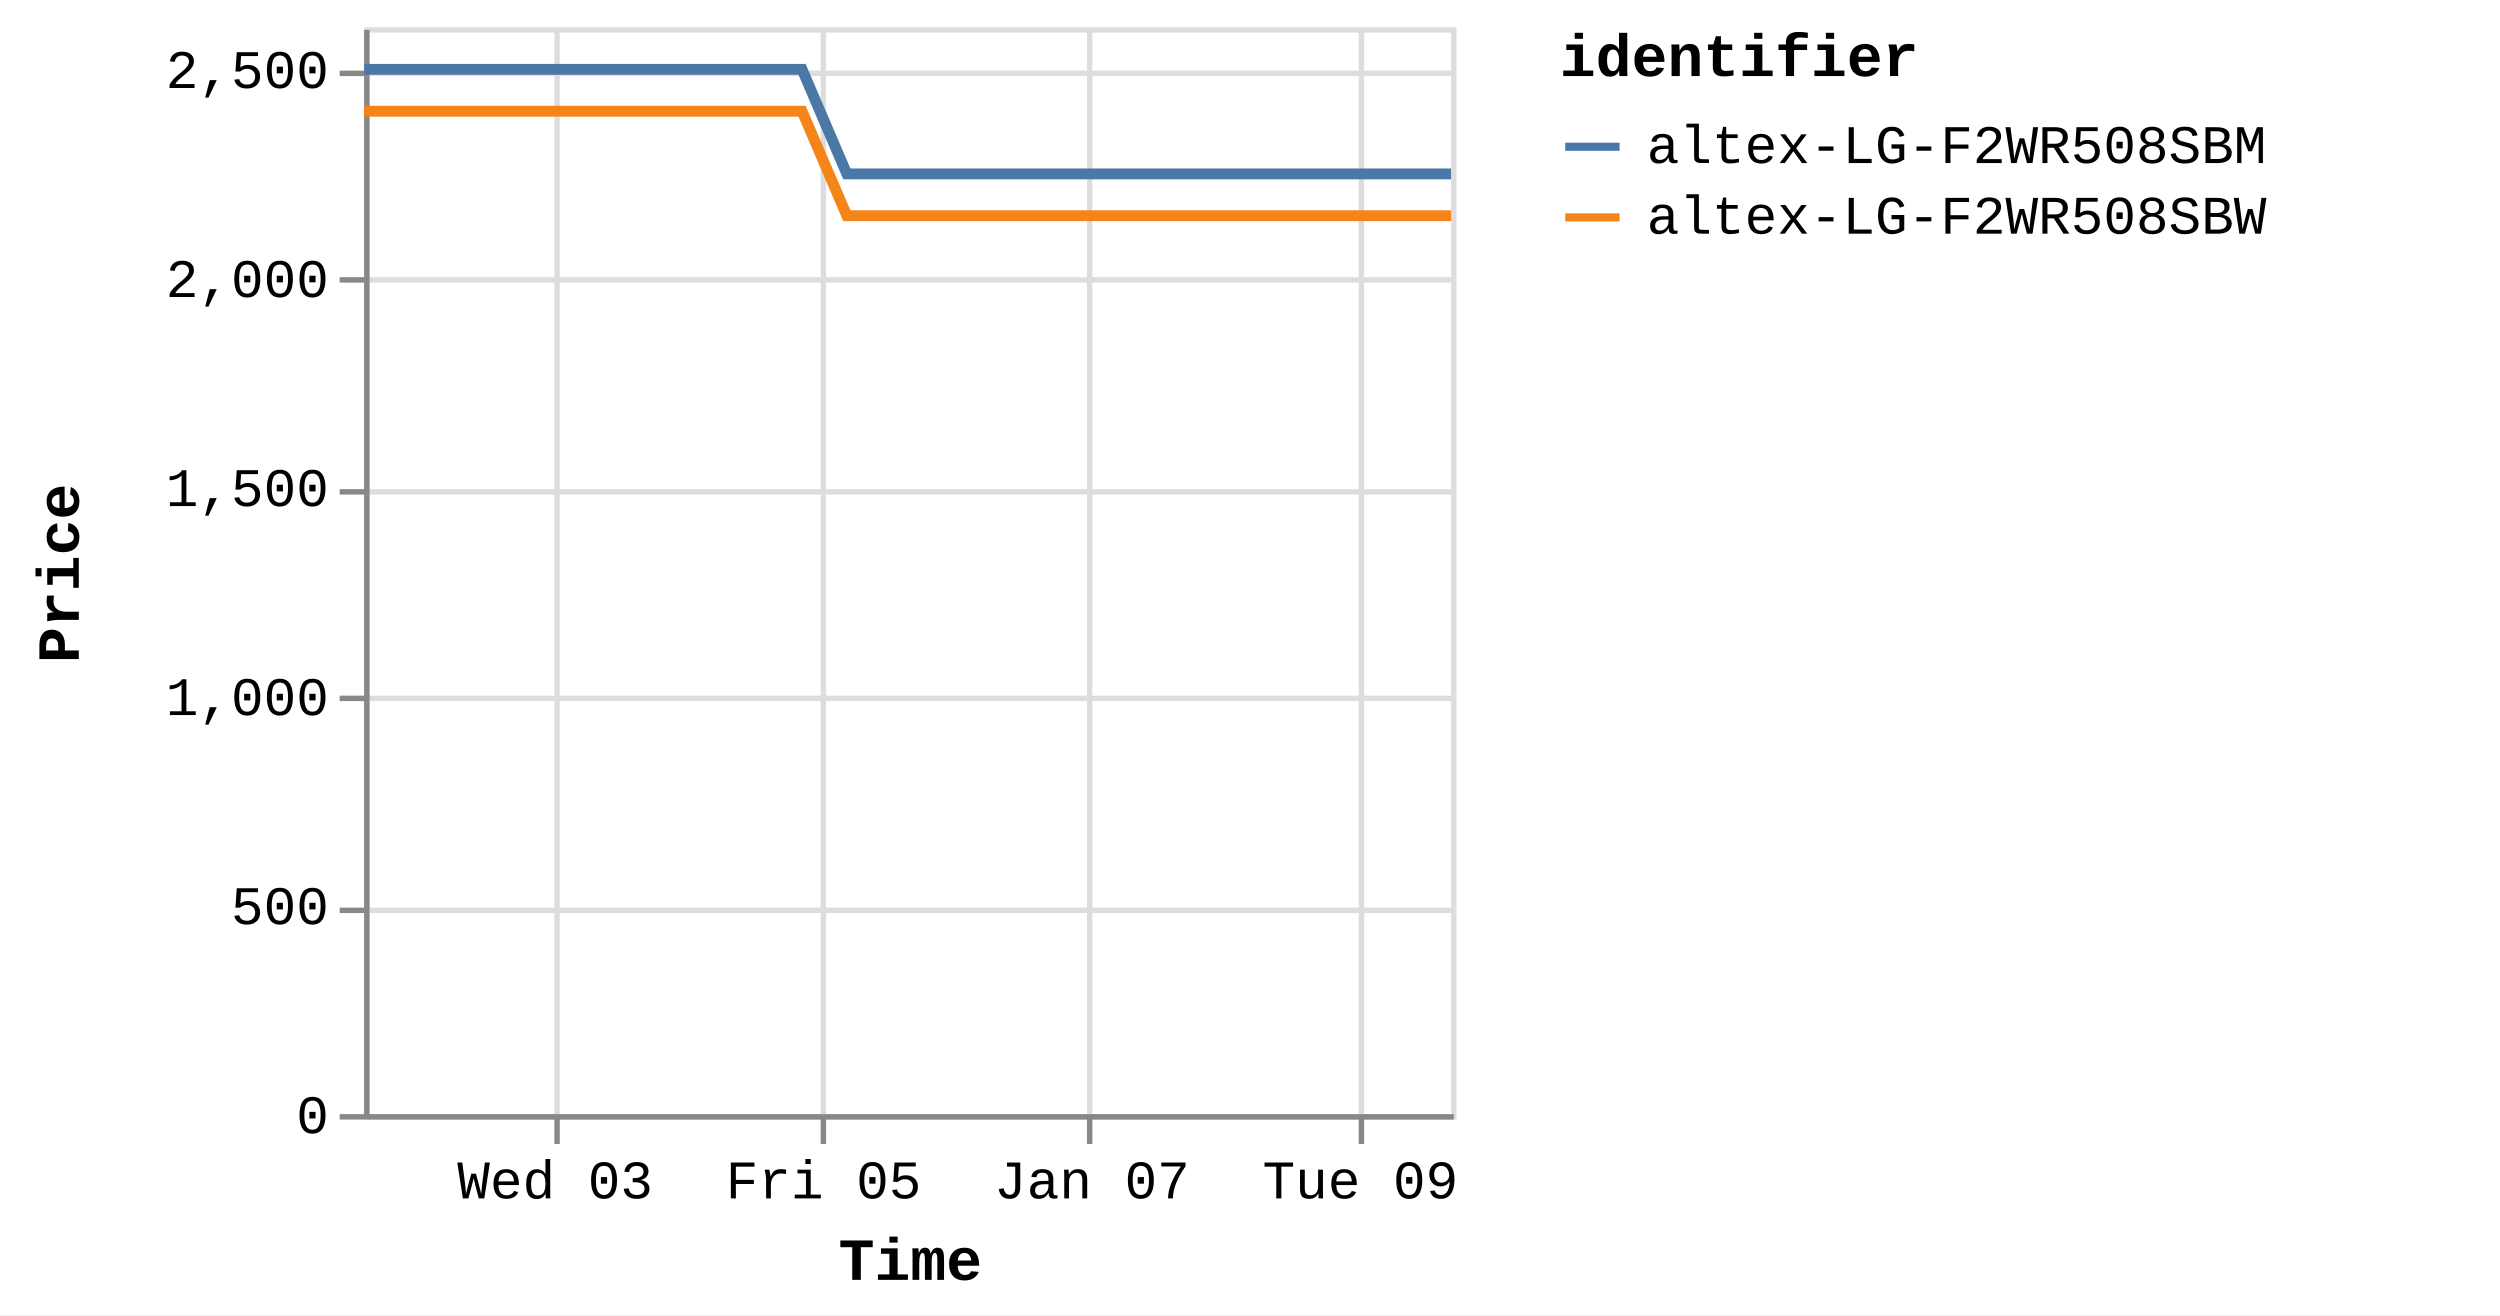
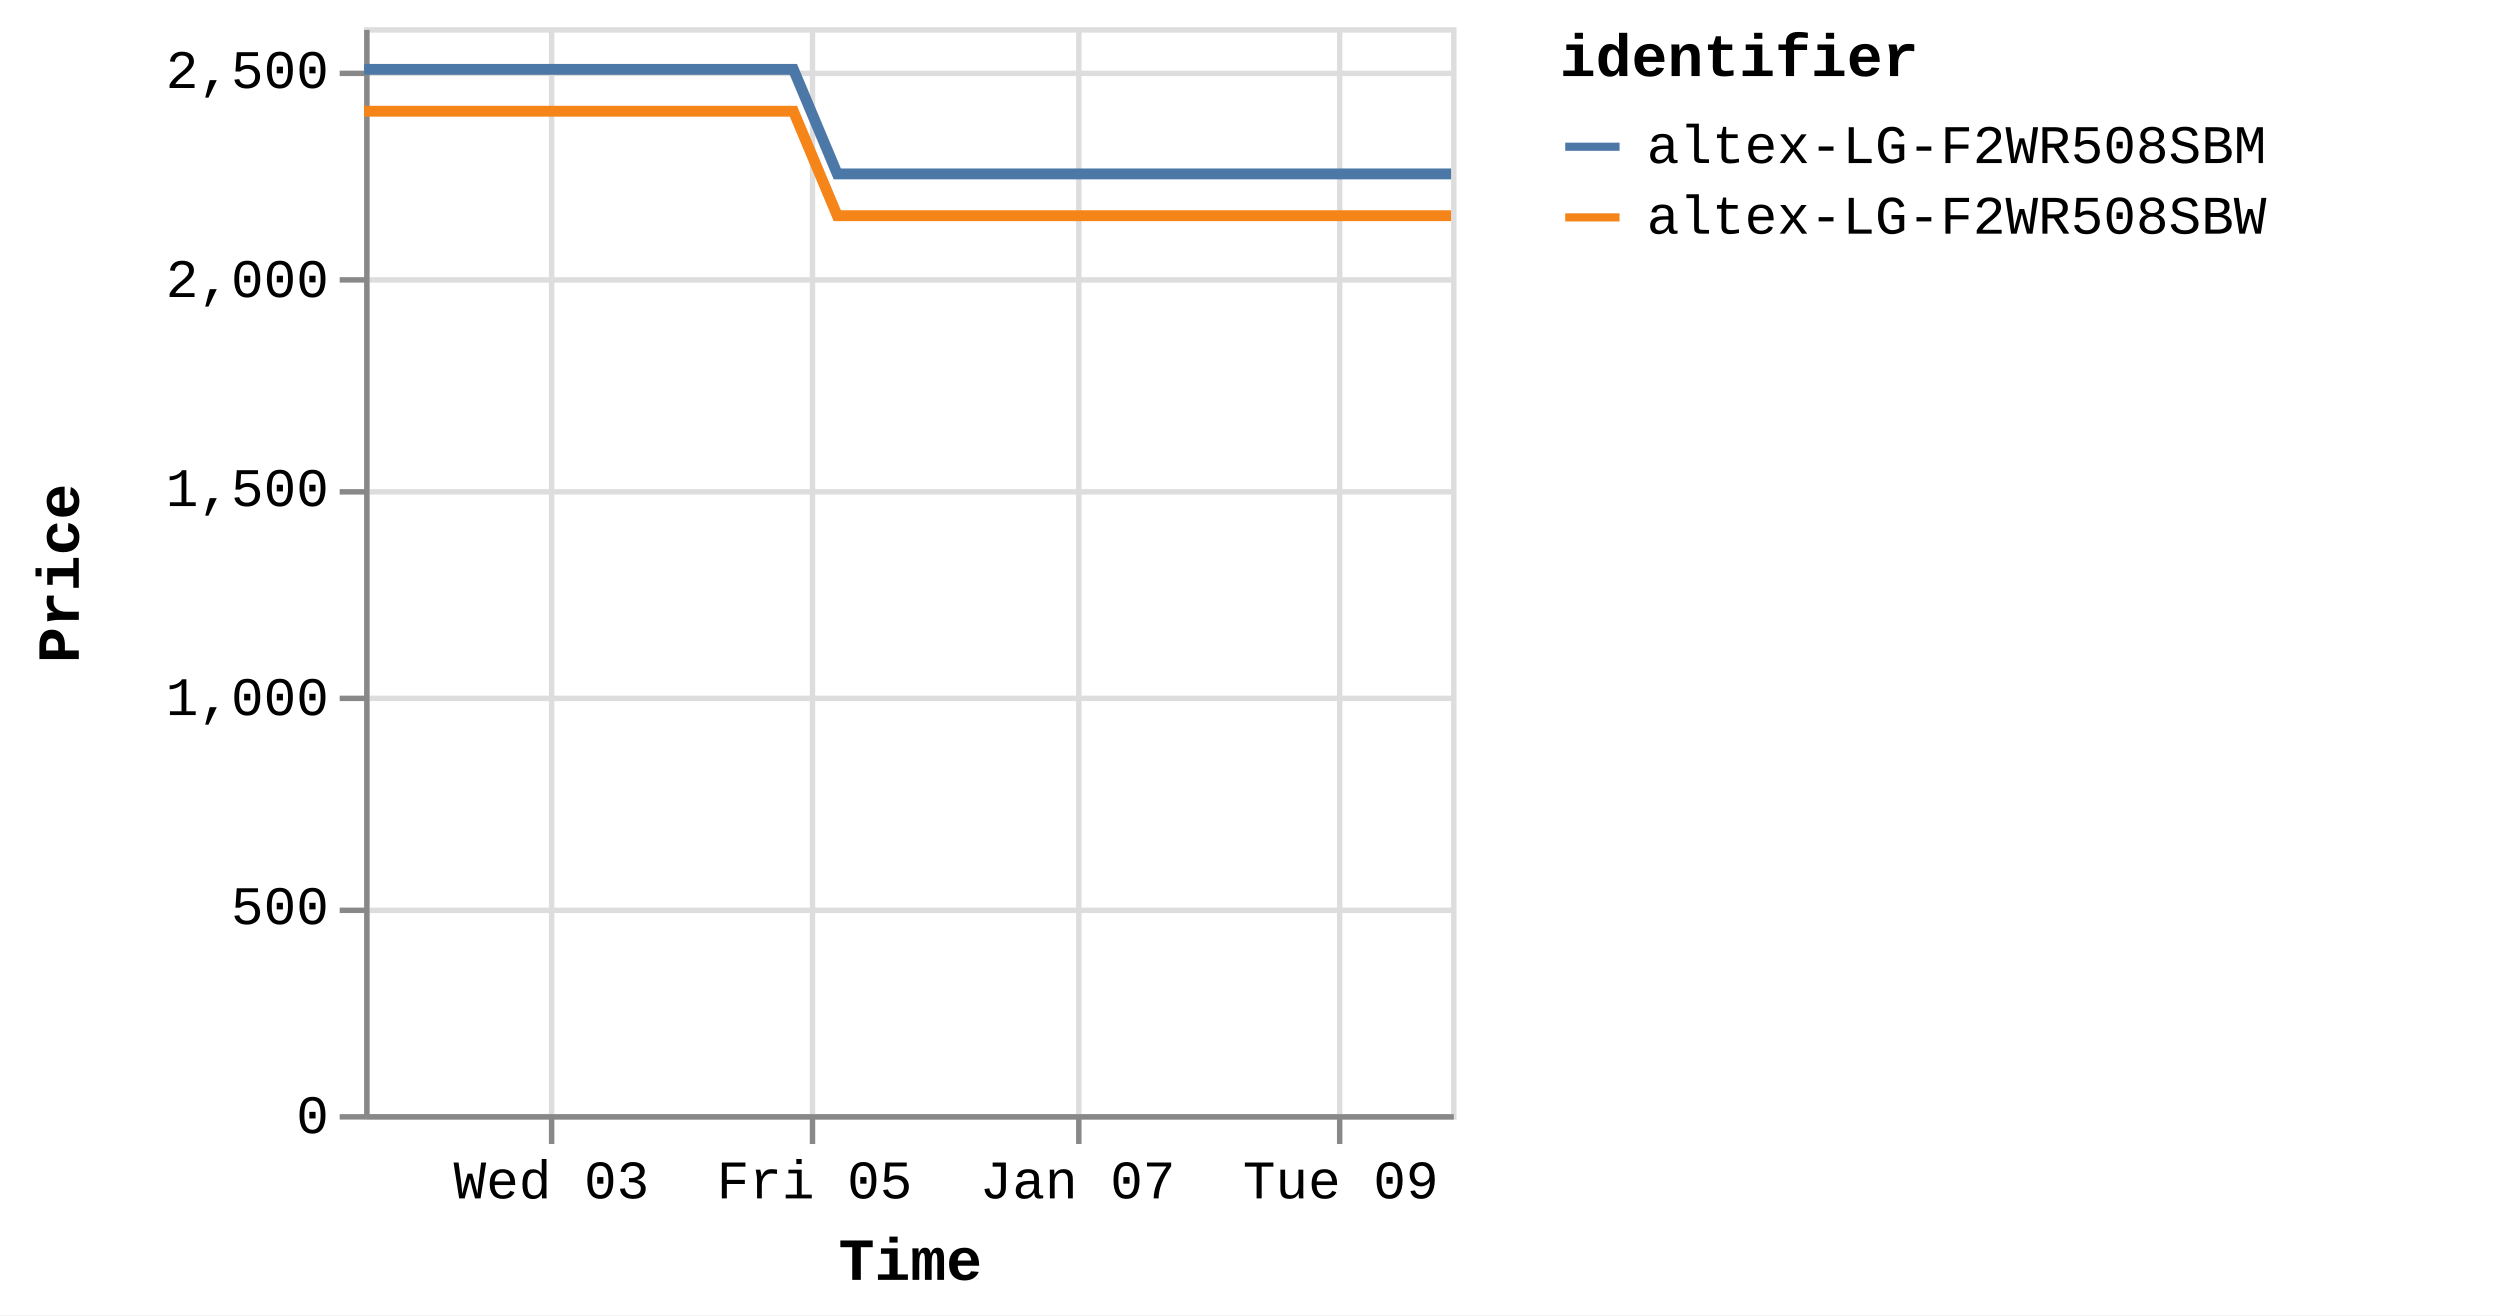
<svg xmlns="http://www.w3.org/2000/svg" version="1.1" class="marks" width="460" height="242" viewBox="0 0 460 242">
  <rect width="460" height="242" fill="white" />
  <g fill="none" stroke-miterlimit="10" transform="translate(67,5)">
    <g class="mark-group role-frame root" role="graphics-object" aria-roledescription="group mark container">
      <g transform="translate(0,0)">
        <path class="background" aria-hidden="true" d="M0.5,0.5h200v200h-200Z" stroke="#ddd" />
        <g>
          <g class="mark-group role-axis" aria-hidden="true">
            <g transform="translate(0.5,200.5)">
              <path class="background" aria-hidden="true" d="M0,0h0v0h0Z" pointer-events="none" />
              <g>
                <g class="mark-rule role-axis-grid" pointer-events="none">
-                   <line transform="translate(35,-200)" x2="0" y2="200" stroke="#ddd" stroke-width="1" opacity="1" />
-                   <line transform="translate(84,-200)" x2="0" y2="200" stroke="#ddd" stroke-width="1" opacity="1" />
-                   <line transform="translate(133,-200)" x2="0" y2="200" stroke="#ddd" stroke-width="1" opacity="1" />
-                   <line transform="translate(183,-200)" x2="0" y2="200" stroke="#ddd" stroke-width="1" opacity="1" />
+                   <line transform="translate(34,-200)" x2="0" y2="200" stroke="#ddd" stroke-width="1" opacity="1" />
+                   <line transform="translate(82,-200)" x2="0" y2="200" stroke="#ddd" stroke-width="1" opacity="1" />
+                   <line transform="translate(131,-200)" x2="0" y2="200" stroke="#ddd" stroke-width="1" opacity="1" />
+                   <line transform="translate(179,-200)" x2="0" y2="200" stroke="#ddd" stroke-width="1" opacity="1" />
                </g>
              </g>
              <path class="foreground" aria-hidden="true" d="" pointer-events="none" display="none" />
            </g>
          </g>
          <g class="mark-group role-axis" aria-hidden="true">
            <g transform="translate(0.5,0.5)">
              <path class="background" aria-hidden="true" d="M0,0h0v0h0Z" pointer-events="none" />
              <g>
                <g class="mark-rule role-axis-grid" pointer-events="none">
                  <line transform="translate(0,200)" x2="200" y2="0" stroke="#ddd" stroke-width="1" opacity="1" />
                  <line transform="translate(0,162)" x2="200" y2="0" stroke="#ddd" stroke-width="1" opacity="1" />
                  <line transform="translate(0,123)" x2="200" y2="0" stroke="#ddd" stroke-width="1" opacity="1" />
                  <line transform="translate(0,85)" x2="200" y2="0" stroke="#ddd" stroke-width="1" opacity="1" />
                  <line transform="translate(0,46)" x2="200" y2="0" stroke="#ddd" stroke-width="1" opacity="1" />
                  <line transform="translate(0,8)" x2="200" y2="0" stroke="#ddd" stroke-width="1" opacity="1" />
                </g>
              </g>
              <path class="foreground" aria-hidden="true" d="" pointer-events="none" display="none" />
            </g>
          </g>
-           <g class="mark-group role-axis" role="graphics-symbol" aria-roledescription="axis" aria-label="X-axis titled 'Time' for a time scale with values from Monday, 01 January 2024, 2:19:43 PM to Tuesday, 09 January 2024, 4:42:50 PM">
+           <g class="mark-group role-axis" role="graphics-symbol" aria-roledescription="axis" aria-label="X-axis titled 'Time' for a time scale with values from Monday, 01 January 2024, 2:19:43 PM to Tuesday, 09 January 2024, 8:38:22 PM">
            <g transform="translate(0.5,200.5)">
              <path class="background" aria-hidden="true" d="M0,0h0v0h0Z" pointer-events="none" />
              <g>
                <g class="mark-rule role-axis-tick" pointer-events="none">
-                   <line transform="translate(35,0)" x2="0" y2="5" stroke="#888" stroke-width="1" opacity="1" />
-                   <line transform="translate(84,0)" x2="0" y2="5" stroke="#888" stroke-width="1" opacity="1" />
-                   <line transform="translate(133,0)" x2="0" y2="5" stroke="#888" stroke-width="1" opacity="1" />
-                   <line transform="translate(183,0)" x2="0" y2="5" stroke="#888" stroke-width="1" opacity="1" />
+                   <line transform="translate(34,0)" x2="0" y2="5" stroke="#888" stroke-width="1" opacity="1" />
+                   <line transform="translate(82,0)" x2="0" y2="5" stroke="#888" stroke-width="1" opacity="1" />
+                   <line transform="translate(131,0)" x2="0" y2="5" stroke="#888" stroke-width="1" opacity="1" />
+                   <line transform="translate(179,0)" x2="0" y2="5" stroke="#888" stroke-width="1" opacity="1" />
                </g>
                <g class="mark-text role-axis-label" pointer-events="none">
-                   <text text-anchor="middle" transform="translate(34.64393,15)" font-family="Liberation Mono" font-size="10px" fill="#000" opacity="1">Wed 03</text>
-                   <text text-anchor="middle" transform="translate(84.03038,15)" font-family="Liberation Mono" font-size="10px" fill="#000" opacity="1">Fri 05</text>
-                   <text text-anchor="middle" transform="translate(133.4168,15)" font-family="Liberation Mono" font-size="10px" fill="#000" opacity="1">Jan 07</text>
-                   <text text-anchor="middle" transform="translate(182.8033,15)" font-family="Liberation Mono" font-size="10px" fill="#000" opacity="1">Tue 09</text>
+                   <text text-anchor="middle" transform="translate(33.95813,15)" font-family="Liberation Mono" font-size="10px" fill="#000" opacity="1">Wed 03</text>
+                   <text text-anchor="middle" transform="translate(82.36693,15)" font-family="Liberation Mono" font-size="10px" fill="#000" opacity="1">Fri 05</text>
+                   <text text-anchor="middle" transform="translate(130.7757,15)" font-family="Liberation Mono" font-size="10px" fill="#000" opacity="1">Jan 07</text>
+                   <text text-anchor="middle" transform="translate(179.1845,15)" font-family="Liberation Mono" font-size="10px" fill="#000" opacity="1">Tue 09</text>
                </g>
                <g class="mark-rule role-axis-domain" pointer-events="none">
                  <line transform="translate(0,0)" x2="200" y2="0" stroke="#888" stroke-width="1" opacity="1" />
                </g>
                <g class="mark-text role-axis-title" pointer-events="none">
                  <text text-anchor="middle" transform="translate(100,30)" font-family="Liberation Mono" font-size="11px" font-weight="bold" fill="#000" opacity="1">Time</text>
                </g>
              </g>
              <path class="foreground" aria-hidden="true" d="" pointer-events="none" display="none" />
            </g>
          </g>
          <g class="mark-group role-axis" role="graphics-symbol" aria-roledescription="axis" aria-label="Y-axis titled 'Price' for a linear scale with values from 0 to 2,600">
            <g transform="translate(0.5,0.5)">
              <path class="background" aria-hidden="true" d="M0,0h0v0h0Z" pointer-events="none" />
              <g>
                <g class="mark-rule role-axis-tick" pointer-events="none">
                  <line transform="translate(0,200)" x2="-5" y2="0" stroke="#888" stroke-width="1" opacity="1" />
                  <line transform="translate(0,162)" x2="-5" y2="0" stroke="#888" stroke-width="1" opacity="1" />
                  <line transform="translate(0,123)" x2="-5" y2="0" stroke="#888" stroke-width="1" opacity="1" />
                  <line transform="translate(0,85)" x2="-5" y2="0" stroke="#888" stroke-width="1" opacity="1" />
                  <line transform="translate(0,46)" x2="-5" y2="0" stroke="#888" stroke-width="1" opacity="1" />
                  <line transform="translate(0,8)" x2="-5" y2="0" stroke="#888" stroke-width="1" opacity="1" />
                </g>
                <g class="mark-text role-axis-label" pointer-events="none">
                  <text text-anchor="end" transform="translate(-7,203)" font-family="Liberation Mono" font-size="10px" fill="#000" opacity="1">0</text>
                  <text text-anchor="end" transform="translate(-7,164.5385)" font-family="Liberation Mono" font-size="10px" fill="#000" opacity="1">500</text>
                  <text text-anchor="end" transform="translate(-7,126.0769)" font-family="Liberation Mono" font-size="10px" fill="#000" opacity="1">1,000</text>
                  <text text-anchor="end" transform="translate(-7,87.61538)" font-family="Liberation Mono" font-size="10px" fill="#000" opacity="1">1,500</text>
                  <text text-anchor="end" transform="translate(-7,49.15385)" font-family="Liberation Mono" font-size="10px" fill="#000" opacity="1">2,000</text>
                  <text text-anchor="end" transform="translate(-7,10.69231)" font-family="Liberation Mono" font-size="10px" fill="#000" opacity="1">2,500</text>
                </g>
                <g class="mark-rule role-axis-domain" pointer-events="none">
                  <line transform="translate(0,200)" x2="0" y2="-200" stroke="#888" stroke-width="1" opacity="1" />
                </g>
                <g class="mark-text role-axis-title" pointer-events="none">
                  <text text-anchor="middle" transform="translate(-51,100) rotate(-90) translate(0,-2)" font-family="Liberation Mono" font-size="11px" font-weight="bold" fill="#000" opacity="1">Price</text>
                </g>
              </g>
              <path class="foreground" aria-hidden="true" d="" pointer-events="none" display="none" />
            </g>
          </g>
          <g class="mark-group role-scope pathgroup" role="graphics-object" aria-roledescription="group mark container">
            <g transform="translate(0,0)">
              <path class="background" aria-hidden="true" d="M0,0h200v200h-200Z" />
              <g>
                <g class="mark-line role-mark marks" role="graphics-object" aria-roledescription="line mark container">
-                   <path aria-label="Time: Jan 01, 2024; Price: 2399; identifier: altex-LG-F2WR508SBW" role="graphics-symbol" aria-roledescription="line mark" d="M0,15.462L2.585,15.462L6.496,15.462L14.727,15.462L18.847,15.462L23.173,15.462L27.104,15.462L31.185,15.462L39.421,15.462L43.539,15.462L47.87,15.462L51.804,15.462L55.873,15.462L64.116,15.462L68.236,15.462L72.556,15.462L76.525,15.462L80.577,15.462L88.819,34.692L92.931,34.692L97.253,34.692L101.207,34.692L105.264,34.692L113.506,34.692L117.615,34.692L121.928,34.692L125.879,34.692L129.957,34.692L138.215,34.692L142.307,34.692L146.619,34.692L150.575,34.692L154.652,34.692L162.905,34.692L167.032,34.692L171.362,34.692L175.3,34.692L179.341,34.692L187.607,34.692L191.717,34.692L196.099,34.692L199.999,34.692" stroke="#f58518" stroke-width="2" />
+                   <path aria-label="Time: Jan 01, 2024; Price: 2399; identifier: altex-LG-F2WR508SBW" role="graphics-symbol" aria-roledescription="line mark" d="M0,15.462L2.534,15.462L6.367,15.462L14.435,15.462L18.474,15.462L22.714,15.462L26.568,15.462L30.568,15.462L38.641,15.462L42.677,15.462L46.922,15.462L50.779,15.462L54.767,15.462L62.846,15.462L66.886,15.462L71.12,15.462L75.01,15.462L78.982,15.462L87.061,34.692L91.092,34.692L95.327,34.692L99.203,34.692L103.18,34.692L111.259,34.692L115.287,34.692L119.514,34.692L123.388,34.692L127.384,34.692L135.479,34.692L139.49,34.692L143.716,34.692L147.594,34.692L151.59,34.692L159.68,34.692L163.725,34.692L167.97,34.692L171.83,34.692L175.791,34.692L183.893,34.692L187.921,34.692L192.217,34.692L196.04,34.692L199.999,34.692" stroke="#f58518" stroke-width="2" />
                </g>
              </g>
              <path class="foreground" aria-hidden="true" d="" display="none" />
            </g>
            <g transform="translate(0,0)">
              <path class="background" aria-hidden="true" d="M0,0h200v200h-200Z" />
              <g>
                <g class="mark-line role-mark marks" role="graphics-object" aria-roledescription="line mark container">
-                   <path aria-label="Time: Jan 01, 2024; Price: 2499; identifier: altex-LG-F2WR508SBM" role="graphics-symbol" aria-roledescription="line mark" d="M0.002,7.769L2.586,7.769L6.496,7.769L14.728,7.769L18.848,7.769L23.173,7.769L27.105,7.769L31.186,7.769L39.422,7.769L43.541,7.769L47.872,7.769L51.805,7.769L55.875,7.769L64.116,7.769L68.237,7.769L72.557,7.769L76.526,7.769L80.582,7.769L88.821,27L92.932,27L97.254,27L101.208,27L105.265,27L113.507,27L117.616,27L121.929,27L125.88,27L129.958,27L138.216,27L142.308,27L146.619,27L150.575,27L154.652,27L162.907,27L167.033,27L171.363,27L175.301,27L179.342,27L187.607,27L191.717,27L196.1,27L200,27" stroke="#4c78a8" stroke-width="2" />
+                   <path aria-label="Time: Jan 01, 2024; Price: 2499; identifier: altex-LG-F2WR508SBM" role="graphics-symbol" aria-roledescription="line mark" d="M0.002,7.769L2.534,7.769L6.368,7.769L14.436,7.769L18.474,7.769L22.715,7.769L26.569,7.769L30.569,7.769L38.642,7.769L42.679,7.769L46.924,7.769L50.779,7.769L54.769,7.769L62.847,7.769L66.886,7.769L71.121,7.769L75.011,7.769L78.986,7.769L87.063,27L91.092,27L95.329,27L99.204,27L103.181,27L111.26,27L115.288,27L119.515,27L123.388,27L127.385,27L135.48,27L139.491,27L143.717,27L147.595,27L151.591,27L159.682,27L163.726,27L167.97,27L171.831,27L175.792,27L183.893,27L187.922,27L192.218,27L196.041,27L200,27" stroke="#4c78a8" stroke-width="2" />
                </g>
              </g>
              <path class="foreground" aria-hidden="true" d="" display="none" />
            </g>
          </g>
          <g class="mark-group role-legend" role="graphics-symbol" aria-roledescription="legend" aria-label="Symbol legend titled 'identifier' for stroke color with 2 values: altex-LG-F2WR508SBM, altex-LG-F2WR508SBW">
            <g transform="translate(220,0)">
              <path class="background" aria-hidden="true" d="M0,0h168v40h-168Z" pointer-events="none" />
              <g>
                <g class="mark-group role-legend-entry">
                  <g transform="translate(0,16)">
                    <path class="background" aria-hidden="true" d="M0,0h0v0h0Z" pointer-events="none" />
                    <g>
                      <g class="mark-group role-scope" role="graphics-object" aria-roledescription="group mark container">
                        <g transform="translate(0,0)">
                          <path class="background" aria-hidden="true" d="M0,0h168v11h-168Z" pointer-events="none" opacity="1" />
                          <g>
                            <g class="mark-symbol role-legend-symbol" pointer-events="none">
                              <path transform="translate(6,6)" d="M-5,0L5,0" stroke="#4c78a8" stroke-width="1.5" opacity="1" />
                            </g>
                            <g class="mark-text role-legend-label" pointer-events="none">
                              <text text-anchor="start" transform="translate(16,9)" font-family="Liberation Mono" font-size="10px" fill="#000" opacity="1">altex-LG-F2WR508SBM</text>
                            </g>
                          </g>
                          <path class="foreground" aria-hidden="true" d="" pointer-events="none" display="none" />
                        </g>
                        <g transform="translate(0,13)">
                          <path class="background" aria-hidden="true" d="M0,0h168v11h-168Z" pointer-events="none" opacity="1" />
                          <g>
                            <g class="mark-symbol role-legend-symbol" pointer-events="none">
                              <path transform="translate(6,6)" d="M-5,0L5,0" stroke="#f58518" stroke-width="1.5" opacity="1" />
                            </g>
                            <g class="mark-text role-legend-label" pointer-events="none">
                              <text text-anchor="start" transform="translate(16,9)" font-family="Liberation Mono" font-size="10px" fill="#000" opacity="1">altex-LG-F2WR508SBW</text>
                            </g>
                          </g>
                          <path class="foreground" aria-hidden="true" d="" pointer-events="none" display="none" />
                        </g>
                      </g>
                    </g>
                    <path class="foreground" aria-hidden="true" d="" pointer-events="none" display="none" />
                  </g>
                </g>
                <g class="mark-text role-legend-title" pointer-events="none">
                  <text text-anchor="start" transform="translate(0,9)" font-family="Liberation Mono" font-size="11px" font-weight="bold" fill="#000" opacity="1">identifier</text>
                </g>
              </g>
              <path class="foreground" aria-hidden="true" d="" pointer-events="none" display="none" />
            </g>
          </g>
        </g>
        <path class="foreground" aria-hidden="true" d="" display="none" />
      </g>
    </g>
  </g>
</svg>
